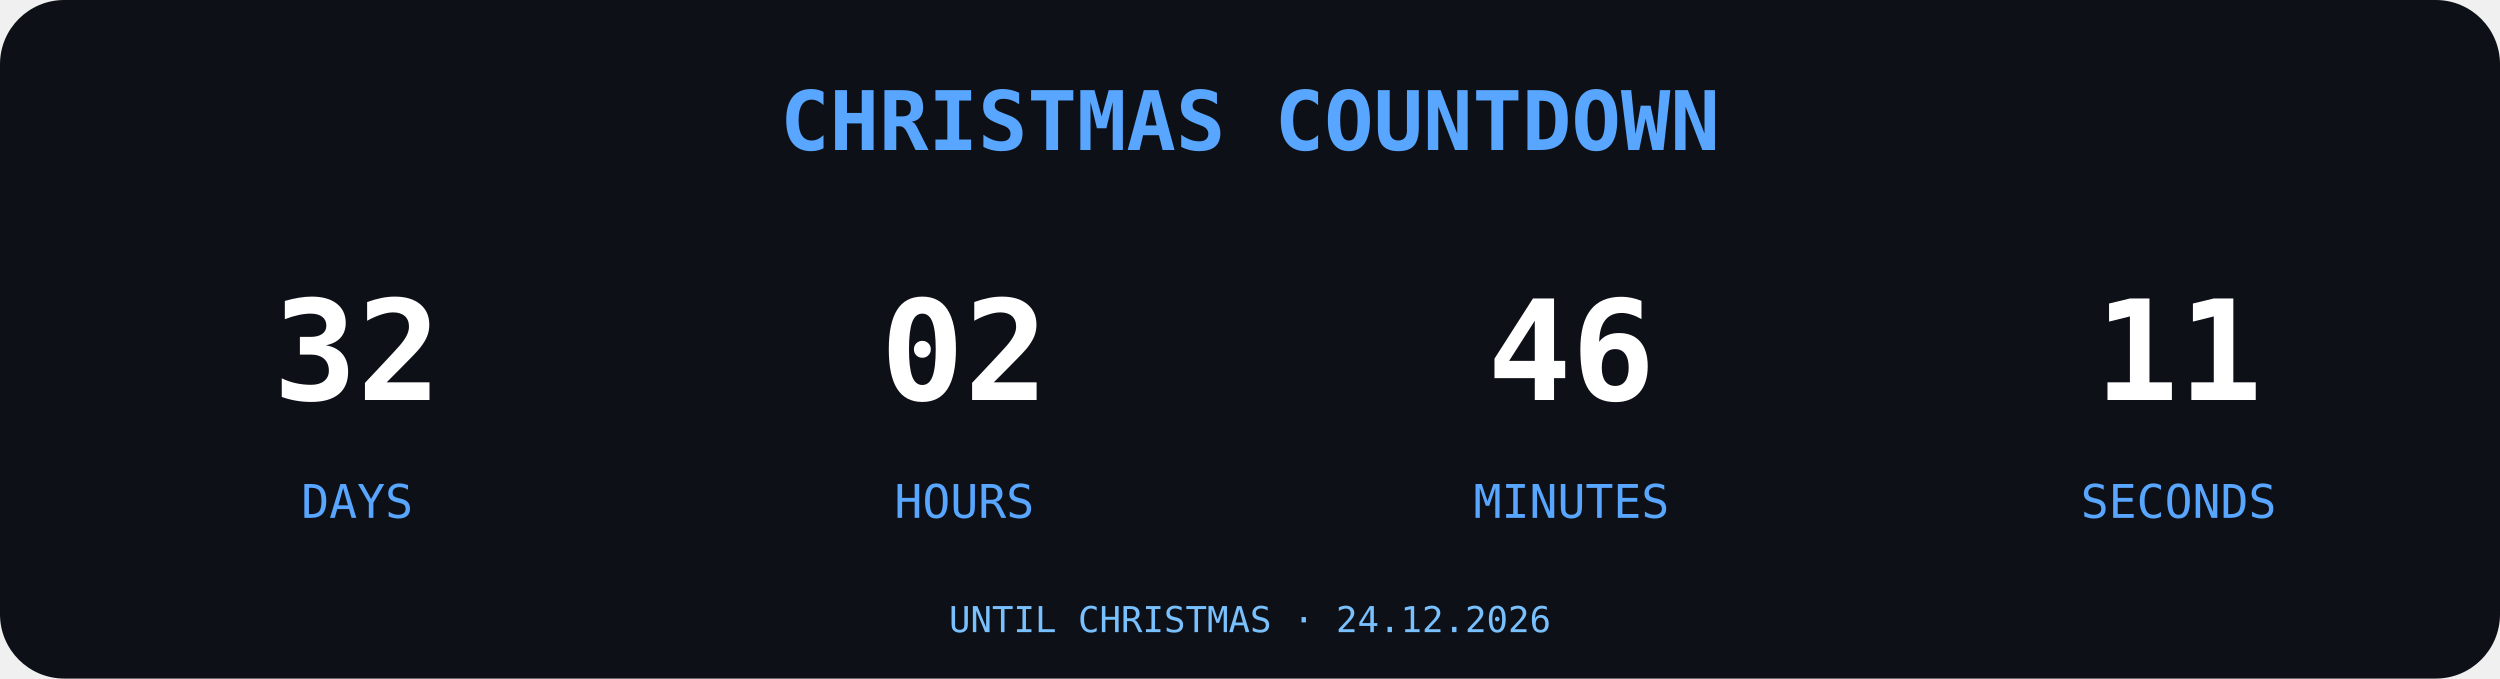
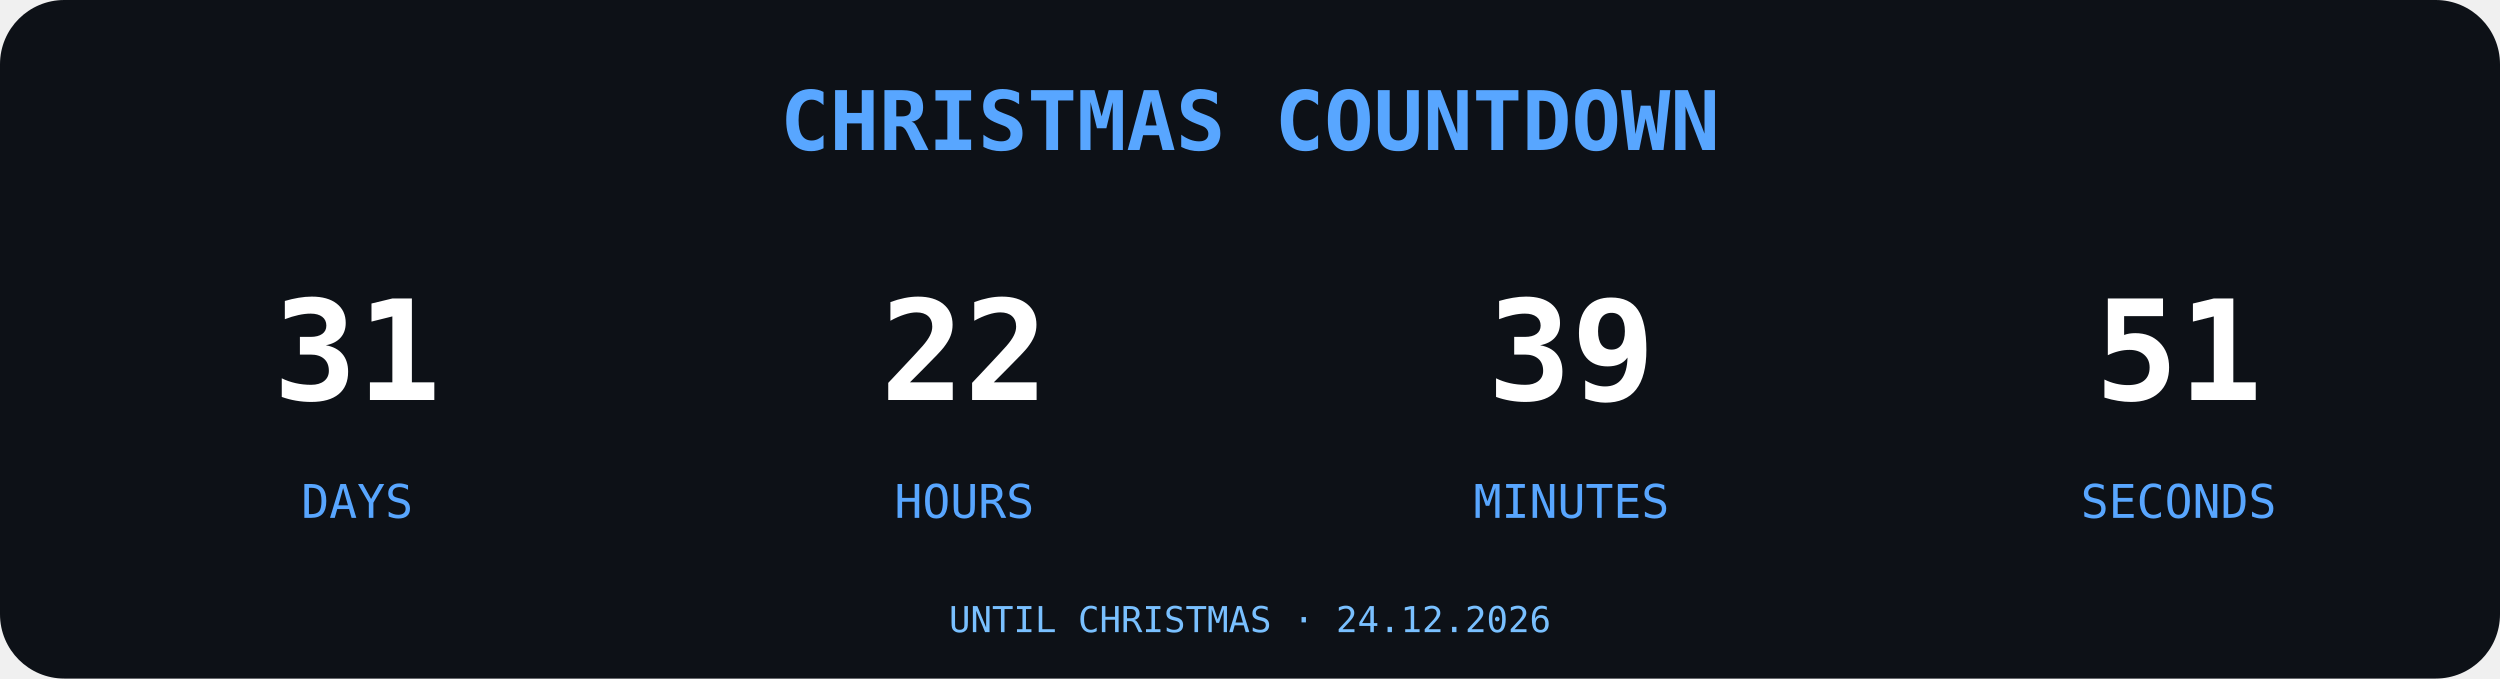
<svg xmlns="http://www.w3.org/2000/svg" width="700" height="190" viewBox="0 0 700 190">
  <rect width="700" height="190" rx="18" fill="#0D1117" />
  <text x="350" y="42" text-anchor="middle" font-family="monospace" font-size="23" font-weight="bold" fill="#58A6FF">
CHRISTMAS COUNTDOWN
</text>
  <g font-family="monospace" text-anchor="middle">
-     <text x="100" y="112" font-size="39" font-weight="bold" fill="#FFFFFF">32</text>
+     <text x="100" y="112" font-size="39" font-weight="bold" fill="#FFFFFF">31</text>
    <text x="100" y="145" font-size="13" fill="#58A6FF">DAYS</text>
-     <text x="270" y="112" font-size="39" font-weight="bold" fill="#FFFFFF">02</text>
+     <text x="270" y="112" font-size="39" font-weight="bold" fill="#FFFFFF">22</text>
    <text x="270" y="145" font-size="13" fill="#58A6FF">HOURS</text>
-     <text x="440" y="112" font-size="39" font-weight="bold" fill="#FFFFFF">46</text>
+     <text x="440" y="112" font-size="39" font-weight="bold" fill="#FFFFFF">39</text>
    <text x="440" y="145" font-size="13" fill="#58A6FF">MINUTES</text>
-     <text x="610" y="112" font-size="39" font-weight="bold" fill="#FFFFFF">11</text>
+     <text x="610" y="112" font-size="39" font-weight="bold" fill="#FFFFFF">51</text>
    <text x="610" y="145" font-size="13" fill="#58A6FF">SECONDS</text>
  </g>
  <text x="350" y="177" text-anchor="middle" font-family="monospace" font-size="10" fill="#79C0FF">UNTIL CHRISTMAS · 24.12.2026</text>
</svg>
